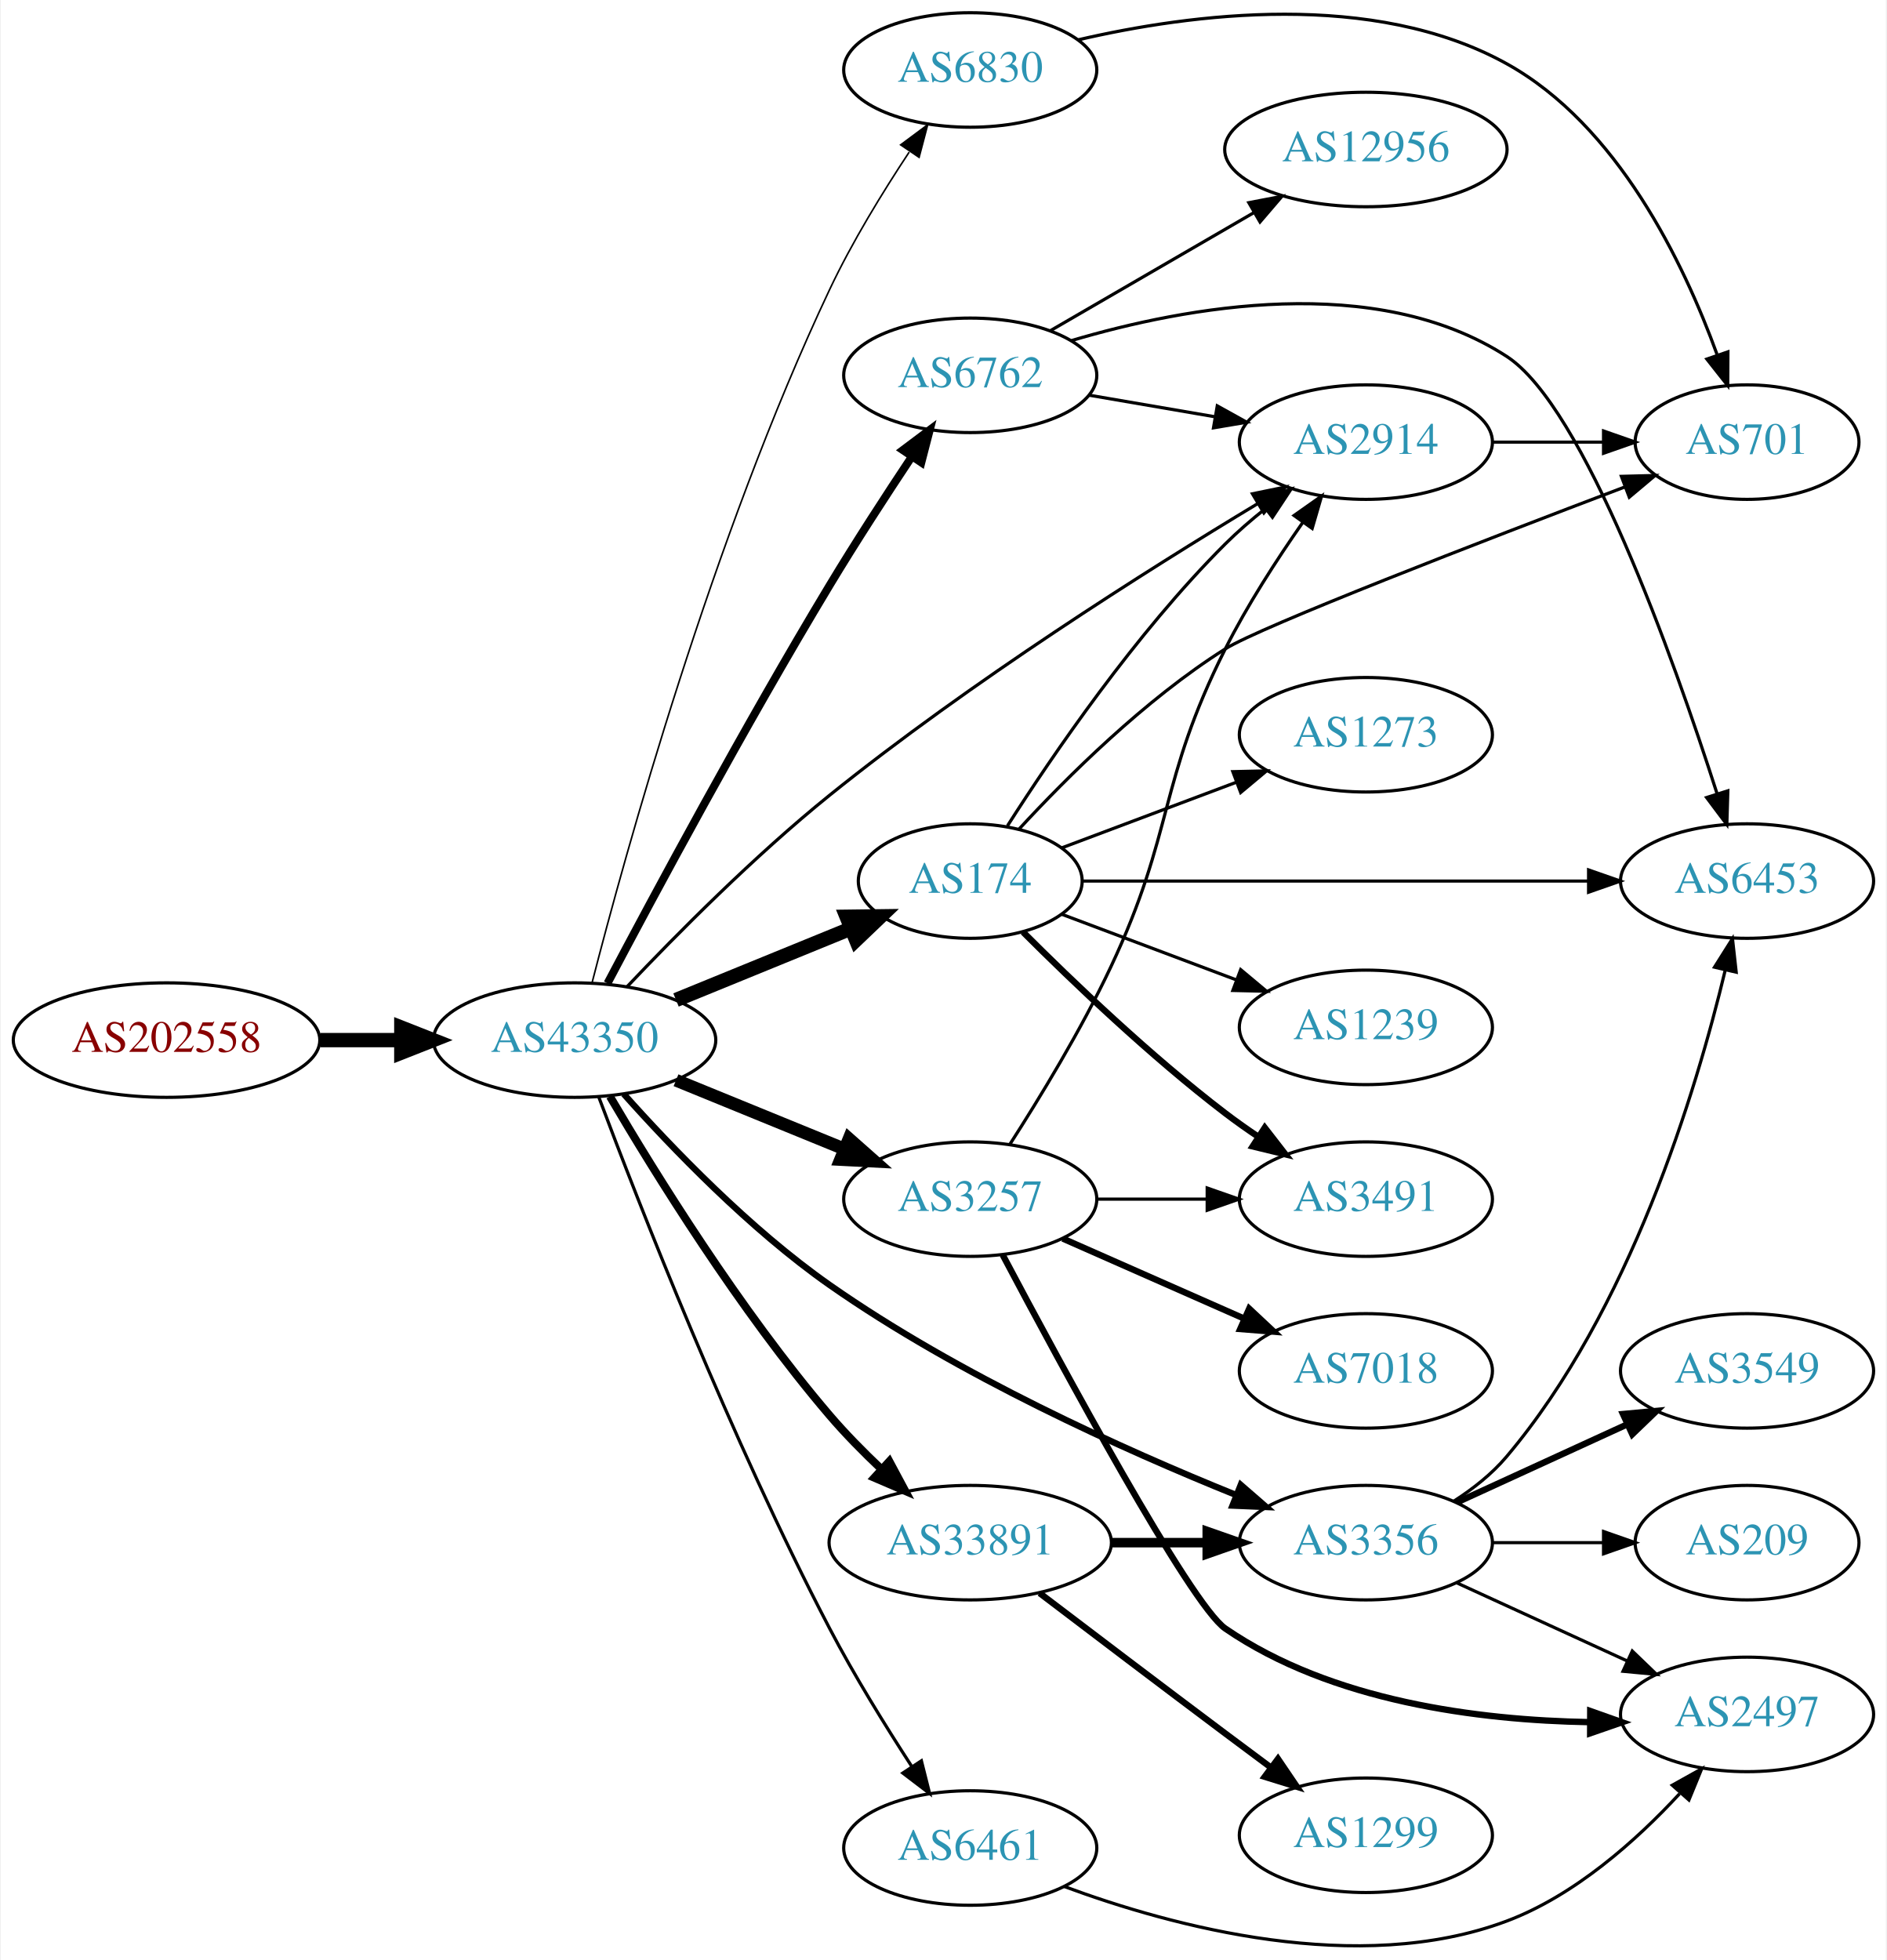
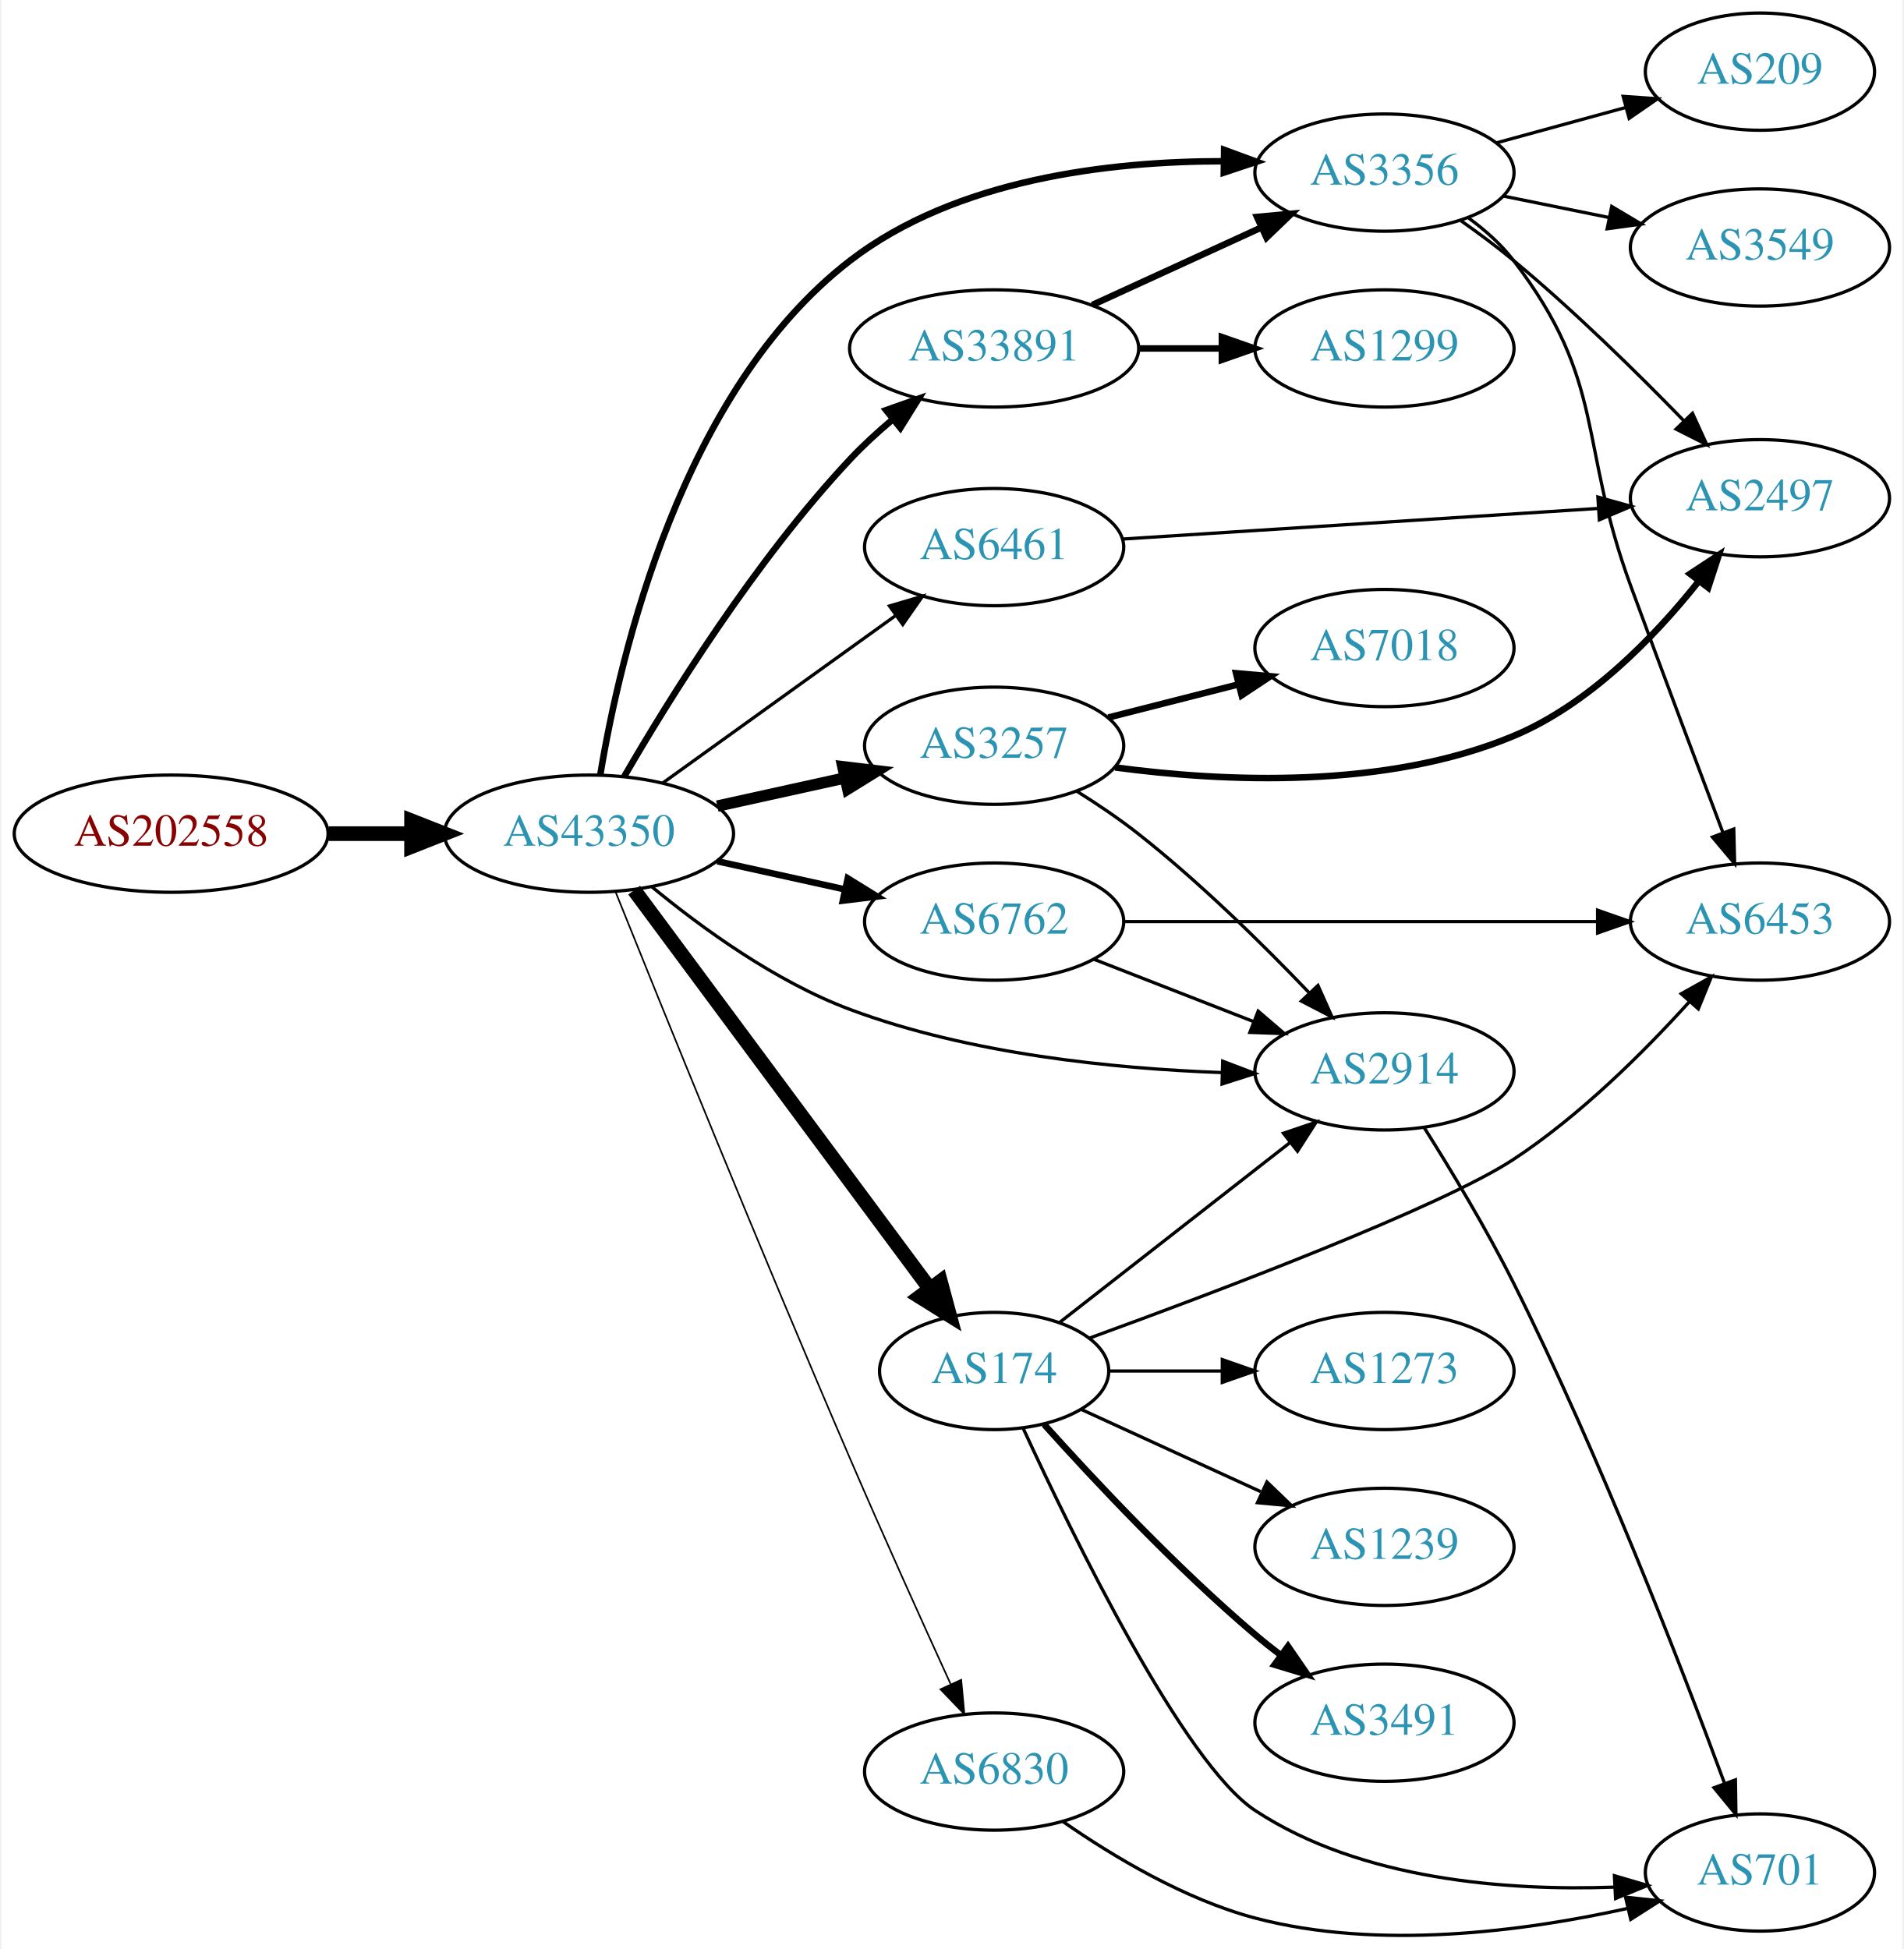
- <svg xmlns="http://www.w3.org/2000/svg" xmlns:xlink="http://www.w3.org/1999/xlink" width="593pt" height="616pt" viewBox="0.00 0.00 592.66 616.21">
-   <g id="graph0" class="graph" transform="scale(1 1) rotate(0) translate(4 612.214)">
-     <polygon fill="white" stroke="none" points="-4,4 -4,-612.214 588.661,-612.214 588.661,4 -4,4" />
+ <svg xmlns="http://www.w3.org/2000/svg" xmlns:xlink="http://www.w3.org/1999/xlink" width="584pt" height="598pt" viewBox="0.00 0.00 583.56 598.49">
+   <g id="graph0" class="graph" transform="scale(1 1) rotate(0) translate(4 594.487)">
+     <polygon fill="white" stroke="none" points="-4,4 -4,-594.487 579.562,-594.487 579.562,4 -4,4" />
    <g id="node1" class="node">
      <g id="a_node1">
        <a xlink:href="/asn/202558" xlink:title="AS202558 ~ FAIRNODE-AS [AT]">
-           <ellipse fill="#ffffff" stroke="black" cx="48.096" cy="-285.214" rx="48.192" ry="18" />
-           <text text-anchor="middle" x="48.096" y="-281.514" font-family="Times,serif" font-size="14.00" fill="#880000">AS202558</text>
+           <ellipse fill="#ffffff" stroke="black" cx="48.096" cy="-338.487" rx="48.192" ry="18" />
+           <text text-anchor="middle" x="48.096" y="-334.787" font-family="Times,serif" font-size="14.00" fill="#880000">AS202558</text>
        </a>
      </g>
    </g>
    <g id="node2" class="node">
      <g id="a_node2">
        <a xlink:href="/asn/43350" xlink:title="AS43350 ~ NForce Entertainment B.V. [NL]">
-           <ellipse fill="#ffffff" stroke="black" cx="176.388" cy="-285.214" rx="44.393" ry="18" />
-           <text text-anchor="middle" x="176.388" y="-281.514" font-family="Times,serif" font-size="14.00" fill="#2c94b3">AS43350</text>
+           <ellipse fill="#ffffff" stroke="black" cx="176.388" cy="-338.487" rx="44.393" ry="18" />
+           <text text-anchor="middle" x="176.388" y="-334.787" font-family="Times,serif" font-size="14.00" fill="#2c94b3">AS43350</text>
        </a>
      </g>
    </g>
    <g id="edge1" class="edge">
-       <path fill="none" stroke="black" stroke-width="4.5" d="M96.481,-285.214C104.742,-285.214 113.386,-285.214 121.799,-285.214" />
-       <polygon fill="black" stroke="black" stroke-width="4.5" points="121.904,-289.152 131.904,-285.214 121.904,-281.277 121.904,-289.152" />
+       <path fill="none" stroke="black" stroke-width="4.5" d="M96.481,-338.487C104.742,-338.487 113.386,-338.487 121.799,-338.487" />
+       <polygon fill="black" stroke="black" stroke-width="4.5" points="121.904,-342.424 131.904,-338.487 121.904,-334.549 121.904,-342.424" />
    </g>
    <g id="node3" class="node">
      <g id="a_node3">
        <a xlink:href="/asn/6762" xlink:title="AS6762 ~ TELECOM ITALIA SPARKLE S.p.A. [IT]">
-           <ellipse fill="#ffffff" stroke="black" cx="300.78" cy="-494.214" rx="39.794" ry="18" />
-           <text text-anchor="middle" x="300.78" y="-490.514" font-family="Times,serif" font-size="14.00" fill="#2c94b3">AS6762</text>
+           <ellipse fill="#ffffff" stroke="black" cx="300.78" cy="-311.487" rx="39.794" ry="18" />
+           <text text-anchor="middle" x="300.78" y="-307.787" font-family="Times,serif" font-size="14.00" fill="#2c94b3">AS6762</text>
        </a>
      </g>
    </g>
    <g id="edge2" class="edge">
-       <path fill="none" stroke="black" stroke-width="2.5" d="M186.728,-303.065C201.135,-330.366 229.911,-383.983 256.584,-428.214 264.778,-441.803 274.404,-456.612 282.487,-468.753" />
-       <polygon fill="black" stroke="black" stroke-width="2.5" points="279.583,-470.707 288.058,-477.066 285.399,-466.81 279.583,-470.707" />
+       <path fill="none" stroke="black" stroke-width="2" d="M215.777,-330.018C228.168,-327.284 242.015,-324.23 254.836,-321.401" />
+       <polygon fill="black" stroke="black" stroke-width="2" points="255.839,-324.764 264.85,-319.192 254.331,-317.929 255.839,-324.764" />
    </g>
    <g id="node4" class="node">
      <g id="a_node4">
-         <a xlink:href="/asn/2914" xlink:title="AS2914 ~ NTT America, Inc. [US]">
-           <ellipse fill="#ffffff" stroke="black" cx="425.172" cy="-473.214" rx="39.794" ry="18" />
-           <text text-anchor="middle" x="425.172" y="-469.514" font-family="Times,serif" font-size="14.00" fill="#2c94b3">AS2914</text>
+         <a xlink:href="/asn/3257" xlink:title="AS3257 ~ GTT [DE]">
+           <ellipse fill="#ffffff" stroke="black" cx="300.78" cy="-365.487" rx="39.794" ry="18" />
+           <text text-anchor="middle" x="300.78" y="-361.787" font-family="Times,serif" font-size="14.00" fill="#2c94b3">AS3257</text>
        </a>
      </g>
    </g>
    <g id="edge3" class="edge">
-       <path fill="none" stroke="black" d="M192.946,-302.07C208.351,-318.329 232.989,-343.205 256.584,-362.214 300.74,-397.788 356.355,-432.919 391.095,-453.839" />
-       <polygon fill="black" stroke="black" points="389.507,-456.968 399.886,-459.098 393.101,-450.96 389.507,-456.968" />
+       <path fill="none" stroke="black" stroke-width="3.5" d="M215.777,-346.956C228.168,-349.689 242.015,-352.744 254.836,-355.572" />
+       <polygon fill="black" stroke="black" stroke-width="3.5" points="254.331,-359.045 264.85,-357.781 255.839,-352.209 254.331,-359.045" />
    </g>
    <g id="node5" class="node">
      <g id="a_node5">
-         <a xlink:href="/asn/6461" xlink:title="AS6461 ~ Zayo Bandwidth [US]">
-           <ellipse fill="#ffffff" stroke="black" cx="300.78" cy="-31.214" rx="39.794" ry="18" />
-           <text text-anchor="middle" x="300.78" y="-27.514" font-family="Times,serif" font-size="14.00" fill="#2c94b3">AS6461</text>
+         <a xlink:href="/asn/2914" xlink:title="AS2914 ~ NTT America, Inc. [US]">
+           <ellipse fill="#ffffff" stroke="black" cx="420.622" cy="-265.487" rx="39.794" ry="18" />
+           <text text-anchor="middle" x="420.622" y="-261.787" font-family="Times,serif" font-size="14.00" fill="#2c94b3">AS2914</text>
        </a>
      </g>
    </g>
    <g id="edge4" class="edge">
-       <path fill="none" stroke="black" d="M183.933,-267.453C196.491,-233.996 225.494,-159.654 256.584,-100.214 264.279,-85.501 274.009,-69.76 282.285,-57.033" />
-       <polygon fill="black" stroke="black" points="285.423,-58.633 288.005,-48.357 279.579,-54.78 285.423,-58.633" />
+       <path fill="none" stroke="black" d="M195.769,-322.107C210.954,-309.576 233.665,-293.041 256.584,-284.487 293.201,-270.819 337.382,-266.343 370.51,-265.133" />
+       <polygon fill="black" stroke="black" points="370.954,-268.622 380.854,-264.847 370.761,-261.625 370.954,-268.622" />
    </g>
    <g id="node6" class="node">
      <g id="a_node6">
        <a xlink:href="/asn/3356" xlink:title="AS3356 ~ Level 3 Parent, LLC [US]">
-           <ellipse fill="#ffffff" stroke="black" cx="425.172" cy="-127.214" rx="39.794" ry="18" />
-           <text text-anchor="middle" x="425.172" y="-123.514" font-family="Times,serif" font-size="14.00" fill="#2c94b3">AS3356</text>
+           <ellipse fill="#ffffff" stroke="black" cx="420.622" cy="-541.487" rx="39.794" ry="18" />
+           <text text-anchor="middle" x="420.622" y="-537.787" font-family="Times,serif" font-size="14.00" fill="#2c94b3">AS3356</text>
        </a>
      </g>
    </g>
    <g id="edge5" class="edge">
-       <path fill="none" stroke="black" stroke-width="2" d="M191.842,-268.274C206.796,-251.49 231.448,-225.811 256.584,-208.214 297.115,-179.839 349.109,-156.432 384.358,-142.2" />
-       <polygon fill="black" stroke="black" stroke-width="2" points="385.833,-145.379 393.832,-138.432 383.246,-138.875 385.833,-145.379" />
+       <path fill="none" stroke="black" stroke-width="2" d="M179.869,-356.635C185.863,-392.959 204.676,-474.53 256.584,-514.487 289.071,-539.495 336.088,-544.997 371.292,-544.977" />
+       <polygon fill="black" stroke="black" stroke-width="2" points="371.402,-548.476 381.347,-544.824 371.295,-541.477 371.402,-548.476" />
    </g>
    <g id="node7" class="node">
      <g id="a_node7">
-         <a xlink:href="/asn/174" xlink:title="AS174 ~ Cogent Communications [US]">
-           <ellipse fill="#ffffff" stroke="black" cx="300.78" cy="-335.214" rx="35.194" ry="18" />
-           <text text-anchor="middle" x="300.78" y="-331.514" font-family="Times,serif" font-size="14.00" fill="#2c94b3">AS174</text>
+         <a xlink:href="/asn/33891" xlink:title="AS33891 ~ CORE-BACKBONE GMBH GLOBAL NETWORK [DE]">
+           <ellipse fill="#ffffff" stroke="black" cx="300.78" cy="-487.487" rx="44.393" ry="18" />
+           <text text-anchor="middle" x="300.78" y="-483.787" font-family="Times,serif" font-size="14.00" fill="#2c94b3">AS33891</text>
        </a>
      </g>
    </g>
    <g id="edge6" class="edge">
-       <path fill="none" stroke="black" stroke-width="4.5" d="M208.272,-297.831C225.002,-304.666 245.776,-313.152 263.3,-320.311" />
-       <polygon fill="black" stroke="black" stroke-width="4.5" points="261.908,-323.996 272.655,-324.133 264.887,-316.706 261.908,-323.996" />
+       <path fill="none" stroke="black" stroke-width="2" d="M187.203,-356.043C200.906,-379.684 227.392,-422.372 256.584,-453.487 260.502,-457.663 264.956,-461.749 269.48,-465.558" />
+       <polygon fill="black" stroke="black" stroke-width="2" points="267.608,-468.544 277.597,-472.075 271.99,-463.085 267.608,-468.544" />
    </g>
    <g id="node8" class="node">
      <g id="a_node8">
-         <a xlink:href="/asn/33891" xlink:title="AS33891 ~ CORE-BACKBONE GMBH GLOBAL NETWORK [DE]">
-           <ellipse fill="#ffffff" stroke="black" cx="300.78" cy="-127.214" rx="44.393" ry="18" />
-           <text text-anchor="middle" x="300.78" y="-123.514" font-family="Times,serif" font-size="14.00" fill="#2c94b3">AS33891</text>
+         <a xlink:href="/asn/6830" xlink:title="AS6830 ~ LGI-UPC [AT]">
+           <ellipse fill="#ffffff" stroke="black" cx="300.78" cy="-50.487" rx="39.794" ry="18" />
+           <text text-anchor="middle" x="300.78" y="-46.787" font-family="Times,serif" font-size="14.00" fill="#2c94b3">AS6830</text>
        </a>
      </g>
    </g>
    <g id="edge7" class="edge">
-       <path fill="none" stroke="black" stroke-width="2.5" d="M187.488,-267.515C201.513,-243.614 228.363,-200.217 256.584,-167.214 261.516,-161.446 267.221,-155.659 272.835,-150.35" />
-       <polygon fill="black" stroke="black" stroke-width="2.5" points="275.351,-152.791 280.354,-143.451 270.619,-147.633 275.351,-152.791" />
+       <path fill="none" stroke="black" stroke-width="0.5" d="M184.516,-320.673C198.172,-286.671 229.106,-210.227 256.584,-146.487 266.688,-123.048 278.623,-96.612 287.385,-77.425" />
+       <polygon fill="black" stroke="black" stroke-width="0.5" points="290.67,-78.656 291.65,-68.106 284.306,-75.742 290.67,-78.656" />
    </g>
    <g id="node9" class="node">
      <g id="a_node9">
-         <a xlink:href="/asn/3257" xlink:title="AS3257 ~ GTT [DE]">
-           <ellipse fill="#ffffff" stroke="black" cx="300.78" cy="-235.214" rx="39.794" ry="18" />
-           <text text-anchor="middle" x="300.78" y="-231.514" font-family="Times,serif" font-size="14.00" fill="#2c94b3">AS3257</text>
+         <a xlink:href="/asn/6461" xlink:title="AS6461 ~ Zayo Bandwidth [US]">
+           <ellipse fill="#ffffff" stroke="black" cx="300.78" cy="-426.487" rx="39.794" ry="18" />
+           <text text-anchor="middle" x="300.78" y="-422.787" font-family="Times,serif" font-size="14.00" fill="#2c94b3">AS6461</text>
        </a>
      </g>
    </g>
    <g id="edge8" class="edge">
-       <path fill="none" stroke="black" stroke-width="4" d="M208.272,-272.597C224.256,-266.067 243.93,-258.03 260.934,-251.083" />
-       <polygon fill="black" stroke="black" stroke-width="4" points="262.656,-254.161 270.59,-247.139 260.009,-247.68 262.656,-254.161" />
+       <path fill="none" stroke="black" d="M198.987,-354.017C218.858,-368.304 248.492,-389.611 270.489,-405.427" />
+       <polygon fill="black" stroke="black" points="268.643,-408.41 278.805,-411.406 272.729,-402.726 268.643,-408.41" />
    </g>
    <g id="node10" class="node">
      <g id="a_node10">
-         <a xlink:href="/asn/6830" xlink:title="AS6830 ~ LGI-UPC [AT]">
-           <ellipse fill="#ffffff" stroke="black" cx="300.78" cy="-590.214" rx="39.794" ry="18" />
-           <text text-anchor="middle" x="300.78" y="-586.514" font-family="Times,serif" font-size="14.00" fill="#2c94b3">AS6830</text>
+         <a xlink:href="/asn/174" xlink:title="AS174 ~ Cogent Communications [US]">
+           <ellipse fill="#ffffff" stroke="black" cx="300.78" cy="-173.487" rx="35.194" ry="18" />
+           <text text-anchor="middle" x="300.78" y="-169.787" font-family="Times,serif" font-size="14.00" fill="#2c94b3">AS174</text>
        </a>
      </g>
    </g>
    <g id="edge9" class="edge">
-       <path fill="none" stroke="black" stroke-width="0.5" d="M181.873,-303.236C192.224,-343.483 219.738,-443.264 256.584,-521.214 263.631,-536.123 273.227,-551.775 281.585,-564.396" />
-       <polygon fill="black" stroke="black" stroke-width="0.5" points="278.899,-566.671 287.398,-572.996 284.698,-562.751 278.899,-566.671" />
-     </g>
-     <g id="edge30" class="edge">
-       <path fill="none" stroke="black" d="M338.17,-487.97C350.513,-485.852 364.478,-483.456 377.509,-481.22" />
-       <polygon fill="black" stroke="black" points="378.446,-484.611 387.71,-479.47 377.263,-477.712 378.446,-484.611" />
+       <path fill="none" stroke="black" stroke-width="4.5" d="M190.254,-321.141C211.889,-291.975 255.649,-232.981 280.814,-199.056" />
+       <polygon fill="black" stroke="black" stroke-width="4.5" points="284.29,-200.978 287.085,-190.6 277.965,-196.286 284.29,-200.978" />
+     </g>
+     <g id="edge29" class="edge">
+       <path fill="none" stroke="black" d="M331.516,-299.879C346.31,-294.104 364.387,-287.048 380.309,-280.833" />
+       <polygon fill="black" stroke="black" points="381.852,-283.988 389.895,-277.091 379.307,-277.467 381.852,-283.988" />
    </g>
    <g id="node13" class="node">
      <g id="a_node13">
        <a xlink:href="/asn/6453" xlink:title="AS6453 ~ TATA COMMUNICATIONS (AMERICA) INC [US]">
-           <ellipse fill="#ffffff" stroke="black" cx="545.014" cy="-335.214" rx="39.794" ry="18" />
-           <text text-anchor="middle" x="545.014" y="-331.514" font-family="Times,serif" font-size="14.00" fill="#2c94b3">AS6453</text>
-         </a>
-       </g>
-     </g>
-     <g id="edge31" class="edge">
-       <path fill="none" stroke="black" d="M332.684,-505.159C368.584,-515.795 428.146,-526.809 469.368,-500.214 493.775,-484.467 521.835,-405.5 535.561,-362.773" />
-       <polygon fill="black" stroke="black" points="538.974,-363.589 538.654,-352.999 532.3,-361.477 538.974,-363.589" />
-     </g>
-     <g id="node21" class="node">
-       <g id="a_node21">
-         <a xlink:href="/asn/12956" xlink:title="AS12956 ~ TELXIUS [ES]">
-           <ellipse fill="#ffffff" stroke="black" cx="425.172" cy="-565.214" rx="44.393" ry="18" />
-           <text text-anchor="middle" x="425.172" y="-561.514" font-family="Times,serif" font-size="14.00" fill="#2c94b3">AS12956</text>
-         </a>
-       </g>
-     </g>
-     <g id="edge29" class="edge">
-       <path fill="none" stroke="black" d="M325.96,-508.241C344.287,-518.873 369.709,-533.62 390.096,-545.447" />
-       <polygon fill="black" stroke="black" points="388.371,-548.492 398.777,-550.483 391.884,-542.437 388.371,-548.492" />
-     </g>
-     <g id="node18" class="node">
-       <g id="a_node18">
-         <a xlink:href="/asn/701" xlink:title="AS701 ~ UUNET [US]">
-           <ellipse fill="#ffffff" stroke="black" cx="545.014" cy="-473.214" rx="35.194" ry="18" />
-           <text text-anchor="middle" x="545.014" y="-469.514" font-family="Times,serif" font-size="14.00" fill="#2c94b3">AS701</text>
-         </a>
-       </g>
-     </g>
-     <g id="edge27" class="edge">
-       <path fill="none" stroke="black" d="M465.085,-473.214C476.171,-473.214 488.331,-473.214 499.713,-473.214" />
-       <polygon fill="black" stroke="black" points="499.895,-476.714 509.895,-473.214 499.895,-469.714 499.895,-476.714" />
+           <ellipse fill="#ffffff" stroke="black" cx="535.915" cy="-311.487" rx="39.794" ry="18" />
+           <text text-anchor="middle" x="535.915" y="-307.787" font-family="Times,serif" font-size="14.00" fill="#2c94b3">AS6453</text>
+         </a>
+       </g>
+     </g>
+     <g id="edge28" class="edge">
+       <path fill="none" stroke="black" d="M340.539,-311.487C380.455,-311.487 442.774,-311.487 486.045,-311.487" />
+       <polygon fill="black" stroke="black" points="486.063,-314.987 496.063,-311.487 486.063,-307.987 486.063,-314.987" />
+     </g>
+     <g id="edge12" class="edge">
+       <path fill="none" stroke="black" d="M326.168,-351.519C332.479,-347.565 339.137,-343.079 344.976,-338.487 363.903,-323.601 383.288,-304.507 397.558,-289.58" />
+       <polygon fill="black" stroke="black" points="400.206,-291.874 404.525,-282.199 395.116,-287.069 400.206,-291.874" />
    </g>
    <g id="node11" class="node">
      <g id="a_node11">
        <a xlink:href="/asn/2497" xlink:title="AS2497 ~ Internet Initiative Japan Inc. [JP]">
-           <ellipse fill="#ffffff" stroke="black" cx="545.014" cy="-73.214" rx="39.794" ry="18" />
-           <text text-anchor="middle" x="545.014" y="-69.514" font-family="Times,serif" font-size="14.00" fill="#2c94b3">AS2497</text>
-         </a>
-       </g>
-     </g>
-     <g id="edge14" class="edge">
-       <path fill="none" stroke="black" d="M330.283,-19.133C364.395,-6.503 422.749,9.239 469.368,-8.214 490.822,-16.246 510.175,-33.539 523.796,-48.27" />
-       <polygon fill="black" stroke="black" points="521.498,-50.954 530.751,-56.115 526.736,-46.311 521.498,-50.954" />
+           <ellipse fill="#ffffff" stroke="black" cx="535.915" cy="-441.487" rx="39.794" ry="18" />
+           <text text-anchor="middle" x="535.915" y="-437.787" font-family="Times,serif" font-size="14.00" fill="#2c94b3">AS2497</text>
+         </a>
+       </g>
    </g>
    <g id="edge10" class="edge">
-       <path fill="none" stroke="black" d="M453.801,-114.553C469.758,-107.241 490.028,-97.953 507.311,-90.033" />
-       <polygon fill="black" stroke="black" points="508.926,-93.143 516.559,-85.795 506.01,-86.779 508.926,-93.143" />
+       <path fill="none" stroke="black" stroke-width="2" d="M337.95,-358.825C371.122,-354.386 420.923,-352.01 460.269,-368.487 483.476,-378.205 503.462,-398.846 516.898,-415.708" />
+       <polygon fill="black" stroke="black" stroke-width="2" points="514.458,-418.28 523.309,-424.103 520.021,-414.031 514.458,-418.28" />
    </g>
    <g id="node12" class="node">
      <g id="a_node12">
-         <a xlink:href="/asn/3549" xlink:title="AS3549 ~ Level 3 Parent, LLC [US]">
-           <ellipse fill="#ffffff" stroke="black" cx="545.014" cy="-181.214" rx="39.794" ry="18" />
-           <text text-anchor="middle" x="545.014" y="-177.514" font-family="Times,serif" font-size="14.00" fill="#2c94b3">AS3549</text>
+         <a xlink:href="/asn/7018" xlink:title="AS7018 ~ AT&amp;T Services, Inc. [US]">
+           <ellipse fill="#ffffff" stroke="black" cx="420.622" cy="-395.487" rx="39.794" ry="18" />
+           <text text-anchor="middle" x="420.622" y="-391.787" font-family="Times,serif" font-size="14.00" fill="#2c94b3">AS7018</text>
        </a>
      </g>
    </g>
    <g id="edge11" class="edge">
-       <path fill="none" stroke="black" stroke-width="2" d="M453.801,-139.875C469.758,-147.187 490.028,-156.475 507.311,-164.395" />
-       <polygon fill="black" stroke="black" stroke-width="2" points="506.01,-167.649 516.559,-168.633 508.926,-161.285 506.01,-167.649" />
-     </g>
-     <g id="edge12" class="edge">
-       <path fill="none" stroke="black" d="M452.874,-140.289C458.87,-144.147 464.801,-148.81 469.368,-154.214 508.175,-200.132 528.99,-269 538.151,-307.187" />
-       <polygon fill="black" stroke="black" points="534.778,-308.138 540.431,-317.099 541.6,-306.569 534.778,-308.138" />
+       <path fill="none" stroke="black" stroke-width="2" d="M335.865,-374.164C348.323,-377.336 362.595,-380.969 375.786,-384.327" />
+       <polygon fill="black" stroke="black" stroke-width="2" points="375.06,-387.754 385.614,-386.829 376.787,-380.97 375.06,-387.754" />
+     </g>
+     <g id="node17" class="node">
+       <g id="a_node17">
+         <a xlink:href="/asn/701" xlink:title="AS701 ~ UUNET [US]">
+           <ellipse fill="#ffffff" stroke="black" cx="535.915" cy="-19.487" rx="35.194" ry="18" />
+           <text text-anchor="middle" x="535.915" y="-15.787" font-family="Times,serif" font-size="14.00" fill="#2c94b3">AS701</text>
+         </a>
+       </g>
+     </g>
+     <g id="edge21" class="edge">
+       <path fill="none" stroke="black" d="M432.827,-248.217C440.951,-235.336 451.929,-217.16 460.269,-200.487 486.702,-147.639 511.657,-83.101 524.952,-47.12" />
+       <polygon fill="black" stroke="black" points="528.383,-47.931 528.539,-37.337 521.81,-45.521 528.383,-47.931" />
+     </g>
+     <g id="edge15" class="edge">
+       <path fill="none" stroke="black" d="M444.157,-526.673C449.563,-522.868 455.227,-518.665 460.269,-514.487 478.809,-499.121 498.208,-480.045 512.582,-465.248" />
+       <polygon fill="black" stroke="black" points="515.2,-467.575 519.61,-457.941 510.155,-462.722 515.2,-467.575" />
+     </g>
+     <g id="edge13" class="edge">
+       <path fill="none" stroke="black" d="M446.466,-527.539C451.546,-523.813 456.488,-519.426 460.269,-514.487 488.979,-476.976 479.971,-458.823 496.269,-414.487 505.726,-388.759 516.725,-359.507 524.566,-338.767" />
+       <polygon fill="black" stroke="black" points="527.874,-339.914 528.14,-329.323 521.327,-337.437 527.874,-339.914" />
    </g>
    <g id="node14" class="node">
      <g id="a_node14">
-         <a xlink:href="/asn/209" xlink:title="AS209 ~ CenturyLink Communications, LLC [US]">
-           <ellipse fill="#ffffff" stroke="black" cx="545.014" cy="-127.214" rx="35.194" ry="18" />
-           <text text-anchor="middle" x="545.014" y="-123.514" font-family="Times,serif" font-size="14.00" fill="#2c94b3">AS209</text>
-         </a>
-       </g>
-     </g>
-     <g id="edge13" class="edge">
-       <path fill="none" stroke="black" d="M465.085,-127.214C476.171,-127.214 488.331,-127.214 499.713,-127.214" />
-       <polygon fill="black" stroke="black" points="499.895,-130.714 509.895,-127.214 499.895,-123.714 499.895,-130.714" />
-     </g>
-     <g id="edge17" class="edge">
-       <path fill="none" stroke="black" d="M312.476,-352.572C326.549,-374.621 352.817,-413.17 380.976,-441.214 384.764,-444.986 389.019,-448.673 393.343,-452.123" />
-       <polygon fill="black" stroke="black" points="391.559,-455.163 401.638,-458.426 395.794,-449.589 391.559,-455.163" />
-     </g>
-     <g id="edge18" class="edge">
-       <path fill="none" stroke="black" d="M335.972,-335.214C377.525,-335.214 447.928,-335.214 495.182,-335.214" />
-       <polygon fill="black" stroke="black" points="495.19,-338.714 505.19,-335.214 495.19,-331.714 495.19,-338.714" />
+         <a xlink:href="/asn/3549" xlink:title="AS3549 ~ Level 3 Parent, LLC [US]">
+           <ellipse fill="#ffffff" stroke="black" cx="535.915" cy="-518.487" rx="39.794" ry="18" />
+           <text text-anchor="middle" x="535.915" y="-514.787" font-family="Times,serif" font-size="14.00" fill="#2c94b3">AS3549</text>
+         </a>
+       </g>
+     </g>
+     <g id="edge14" class="edge">
+       <path fill="none" stroke="black" d="M457.158,-534.272C467.387,-532.196 478.687,-529.902 489.43,-527.721" />
+       <polygon fill="black" stroke="black" points="490.402,-531.095 499.506,-525.675 489.009,-524.235 490.402,-531.095" />
    </g>
    <g id="node15" class="node">
      <g id="a_node15">
-         <a xlink:href="/asn/3491" xlink:title="AS3491 ~ PCCW Global, Inc. [US]">
-           <ellipse fill="#ffffff" stroke="black" cx="425.172" cy="-235.214" rx="39.794" ry="18" />
-           <text text-anchor="middle" x="425.172" y="-231.514" font-family="Times,serif" font-size="14.00" fill="#2c94b3">AS3491</text>
-         </a>
-       </g>
-     </g>
-     <g id="edge15" class="edge">
-       <path fill="none" stroke="black" stroke-width="2" d="M317.384,-319.189C332.824,-303.741 357.486,-280.134 380.976,-262.214 384.298,-259.68 387.866,-257.161 391.474,-254.738" />
-       <polygon fill="black" stroke="black" stroke-width="2" points="393.383,-257.672 399.875,-249.299 389.578,-251.797 393.383,-257.672" />
+         <a xlink:href="/asn/209" xlink:title="AS209 ~ CenturyLink Communications, LLC [US]">
+           <ellipse fill="#ffffff" stroke="black" cx="535.915" cy="-572.487" rx="35.194" ry="18" />
+           <text text-anchor="middle" x="535.915" y="-568.787" font-family="Times,serif" font-size="14.00" fill="#2c94b3">AS209</text>
+         </a>
+       </g>
+     </g>
+     <g id="edge16" class="edge">
+       <path fill="none" stroke="black" d="M455.001,-550.62C467.484,-554.036 481.792,-557.951 494.819,-561.515" />
+       <polygon fill="black" stroke="black" points="493.911,-564.895 504.48,-564.159 495.759,-558.144 493.911,-564.895" />
+     </g>
+     <g id="edge18" class="edge">
+       <path fill="none" stroke="black" stroke-width="2" d="M330.909,-500.835C346.521,-507.989 365.918,-516.877 382.59,-524.517" />
+       <polygon fill="black" stroke="black" stroke-width="2" points="381.493,-527.864 392.042,-528.848 384.409,-521.501 381.493,-527.864" />
    </g>
    <g id="node16" class="node">
      <g id="a_node16">
+         <a xlink:href="/asn/1299" xlink:title="AS1299 ~ Telia Carrier [EU]">
+           <ellipse fill="#ffffff" stroke="black" cx="420.622" cy="-487.487" rx="39.794" ry="18" />
+           <text text-anchor="middle" x="420.622" y="-483.787" font-family="Times,serif" font-size="14.00" fill="#2c94b3">AS1299</text>
+         </a>
+       </g>
+     </g>
+     <g id="edge17" class="edge">
+       <path fill="none" stroke="black" stroke-width="2" d="M344.991,-487.487C353.303,-487.487 362.066,-487.487 370.548,-487.487" />
+       <polygon fill="black" stroke="black" stroke-width="2" points="370.707,-490.987 380.707,-487.487 370.707,-483.987 370.707,-490.987" />
+     </g>
+     <g id="edge19" class="edge">
+       <path fill="none" stroke="black" d="M321.991,-35.077C337.273,-24.442 359.265,-11.224 380.976,-5.487 418.855,4.523 463.596,-1.437 495.053,-8.408" />
+       <polygon fill="black" stroke="black" points="494.647,-11.908 505.183,-10.79 496.249,-5.094 494.647,-11.908" />
+     </g>
+     <g id="edge20" class="edge">
+       <path fill="none" stroke="black" d="M340.277,-428.964C380.268,-431.537 442.945,-435.569 486.322,-438.36" />
+       <polygon fill="black" stroke="black" points="486.156,-441.857 496.36,-439.006 486.606,-434.871 486.156,-441.857" />
+     </g>
+     <g id="edge26" class="edge">
+       <path fill="none" stroke="black" d="M320.975,-188.473C340.175,-203.462 369.909,-226.675 391.716,-243.7" />
+       <polygon fill="black" stroke="black" points="389.61,-246.497 399.646,-249.892 393.918,-240.979 389.61,-246.497" />
+     </g>
+     <g id="edge25" class="edge">
+       <path fill="none" stroke="black" d="M330.134,-183.621C369.404,-197.91 438.03,-223.862 460.269,-238.487 480.646,-251.887 500.223,-271.367 514.212,-286.833" />
+       <polygon fill="black" stroke="black" points="511.747,-289.329 520.993,-294.502 516.991,-284.692 511.747,-289.329" />
+     </g>
+     <g id="edge24" class="edge">
+       <path fill="none" stroke="black" d="M309.708,-155.858C325.003,-122.667 359.008,-52.928 380.976,-38.487 413.463,-17.131 458.268,-13.82 491.165,-14.993" />
+       <polygon fill="black" stroke="black" points="491.232,-18.501 501.397,-15.514 491.588,-11.51 491.232,-18.501" />
+     </g>
+     <g id="node18" class="node">
+       <g id="a_node18">
        <a xlink:href="/asn/1239" xlink:title="AS1239 ~ Sprint [US]">
-           <ellipse fill="#ffffff" stroke="black" cx="425.172" cy="-289.214" rx="39.794" ry="18" />
-           <text text-anchor="middle" x="425.172" y="-285.514" font-family="Times,serif" font-size="14.00" fill="#2c94b3">AS1239</text>
-         </a>
-       </g>
-     </g>
-     <g id="edge16" class="edge">
-       <path fill="none" stroke="black" d="M329.552,-324.776C345.739,-318.692 366.425,-310.917 384.326,-304.19" />
-       <polygon fill="black" stroke="black" points="385.808,-307.372 393.937,-300.577 383.345,-300.819 385.808,-307.372" />
-     </g>
-     <g id="node17" class="node">
-       <g id="a_node17">
-         <a xlink:href="/asn/1273" xlink:title="AS1273 ~ Vodafone Group PLC [EU]">
-           <ellipse fill="#ffffff" stroke="black" cx="425.172" cy="-381.214" rx="39.794" ry="18" />
-           <text text-anchor="middle" x="425.172" y="-377.514" font-family="Times,serif" font-size="14.00" fill="#2c94b3">AS1273</text>
-         </a>
-       </g>
-     </g>
-     <g id="edge19" class="edge">
-       <path fill="none" stroke="black" d="M329.552,-345.652C345.739,-351.736 366.425,-359.51 384.326,-366.238" />
-       <polygon fill="black" stroke="black" points="383.345,-369.609 393.937,-369.851 385.808,-363.056 383.345,-369.609" />
-     </g>
-     <g id="edge20" class="edge">
-       <path fill="none" stroke="black" d="M316.157,-351.585C331.052,-367.74 355.659,-392.27 380.976,-408.214 392.086,-415.211 462.137,-442.249 506.729,-459.171" />
-       <polygon fill="black" stroke="black" points="505.509,-462.452 516.1,-462.721 507.988,-455.906 505.509,-462.452" />
+           <ellipse fill="#ffffff" stroke="black" cx="420.622" cy="-119.487" rx="39.794" ry="18" />
+           <text text-anchor="middle" x="420.622" y="-115.787" font-family="Times,serif" font-size="14.00" fill="#2c94b3">AS1239</text>
+         </a>
+       </g>
    </g>
    <g id="edge22" class="edge">
-       <path fill="none" stroke="black" stroke-width="3" d="M345.275,-127.214C354.964,-127.214 365.301,-127.214 375.194,-127.214" />
-       <polygon fill="black" stroke="black" stroke-width="3" points="375.296,-130.714 385.296,-127.214 375.296,-123.714 375.296,-130.714" />
+       <path fill="none" stroke="black" d="M327.641,-161.636C343.761,-154.249 364.764,-144.625 382.629,-136.438" />
+       <polygon fill="black" stroke="black" points="384.548,-139.409 392.18,-132.062 381.631,-133.046 384.548,-139.409" />
    </g>
    <g id="node19" class="node">
      <g id="a_node19">
-         <a xlink:href="/asn/1299" xlink:title="AS1299 ~ Telia Carrier [EU]">
-           <ellipse fill="#ffffff" stroke="black" cx="425.172" cy="-35.214" rx="39.794" ry="18" />
-           <text text-anchor="middle" x="425.172" y="-31.514" font-family="Times,serif" font-size="14.00" fill="#2c94b3">AS1299</text>
-         </a>
-       </g>
-     </g>
-     <g id="edge21" class="edge">
-       <path fill="none" stroke="black" stroke-width="2" d="M322.577,-111.362C338.523,-99.23 361.096,-82.107 380.976,-67.214 385.551,-63.786 390.409,-60.167 395.154,-56.644" />
-       <polygon fill="black" stroke="black" stroke-width="2" points="397.535,-59.236 403.485,-50.469 393.367,-53.612 397.535,-59.236" />
-     </g>
-     <g id="edge26" class="edge">
-       <path fill="none" stroke="black" d="M313.213,-252.407C322.531,-266.889 335.631,-288.361 344.976,-308.214 365.093,-350.953 359.75,-366.015 380.976,-408.214 387.865,-421.911 397.104,-436.199 405.269,-447.879" />
-       <polygon fill="black" stroke="black" points="402.587,-450.146 411.247,-456.25 408.283,-446.078 402.587,-450.146" />
-     </g>
-     <g id="edge24" class="edge">
-       <path fill="none" stroke="black" stroke-width="2" d="M310.983,-217.686C329.409,-182.884 370.003,-107.756 380.976,-100.214 414.403,-77.238 460.633,-71.404 495.33,-70.787" />
-       <polygon fill="black" stroke="black" stroke-width="2" points="495.714,-74.285 505.701,-70.749 495.689,-67.285 495.714,-74.285" />
+         <a xlink:href="/asn/3491" xlink:title="AS3491 ~ PCCW Global, Inc. [US]">
+           <ellipse fill="#ffffff" stroke="black" cx="420.622" cy="-65.487" rx="39.794" ry="18" />
+           <text text-anchor="middle" x="420.622" y="-61.787" font-family="Times,serif" font-size="14.00" fill="#2c94b3">AS3491</text>
+         </a>
+       </g>
    </g>
    <g id="edge23" class="edge">
-       <path fill="none" stroke="black" d="M340.505,-235.214C351.444,-235.214 363.494,-235.214 374.961,-235.214" />
-       <polygon fill="black" stroke="black" points="375.278,-238.714 385.278,-235.214 375.278,-231.714 375.278,-238.714" />
+       <path fill="none" stroke="black" stroke-width="2" d="M316.142,-157.078C331.415,-140.054 356.674,-113.091 380.976,-92.487 383.473,-90.37 386.133,-88.255 388.845,-86.193" />
+       <polygon fill="black" stroke="black" stroke-width="2" points="391.011,-88.945 397.021,-80.22 386.882,-83.293 391.011,-88.945" />
    </g>
    <g id="node20" class="node">
      <g id="a_node20">
-         <a xlink:href="/asn/7018" xlink:title="AS7018 ~ AT&amp;T Services, Inc. [US]">
-           <ellipse fill="#ffffff" stroke="black" cx="425.172" cy="-181.214" rx="39.794" ry="18" />
-           <text text-anchor="middle" x="425.172" y="-177.514" font-family="Times,serif" font-size="14.00" fill="#2c94b3">AS7018</text>
-         </a>
-       </g>
-     </g>
-     <g id="edge25" class="edge">
-       <path fill="none" stroke="black" stroke-width="2" d="M329.859,-222.825C346.807,-215.348 368.604,-205.731 386.974,-197.626" />
-       <polygon fill="black" stroke="black" stroke-width="2" points="388.487,-200.784 396.223,-193.545 385.661,-194.38 388.487,-200.784" />
-     </g>
-     <g id="edge28" class="edge">
-       <path fill="none" stroke="black" d="M334.652,-599.677C370.229,-607.95 427.484,-615.383 469.368,-592.214 504.34,-572.868 525.126,-529.527 535.558,-500.839" />
-       <polygon fill="black" stroke="black" points="538.998,-501.598 538.94,-491.004 532.378,-499.322 538.998,-501.598" />
+         <a xlink:href="/asn/1273" xlink:title="AS1273 ~ Vodafone Group PLC [EU]">
+           <ellipse fill="#ffffff" stroke="black" cx="420.622" cy="-173.487" rx="39.794" ry="18" />
+           <text text-anchor="middle" x="420.622" y="-169.787" font-family="Times,serif" font-size="14.00" fill="#2c94b3">AS1273</text>
+         </a>
+       </g>
+     </g>
+     <g id="edge27" class="edge">
+       <path fill="none" stroke="black" d="M336.181,-173.487C347.005,-173.487 359.173,-173.487 370.8,-173.487" />
+       <polygon fill="black" stroke="black" points="370.831,-176.987 380.831,-173.487 370.831,-169.987 370.831,-176.987" />
    </g>
  </g>
</svg>
